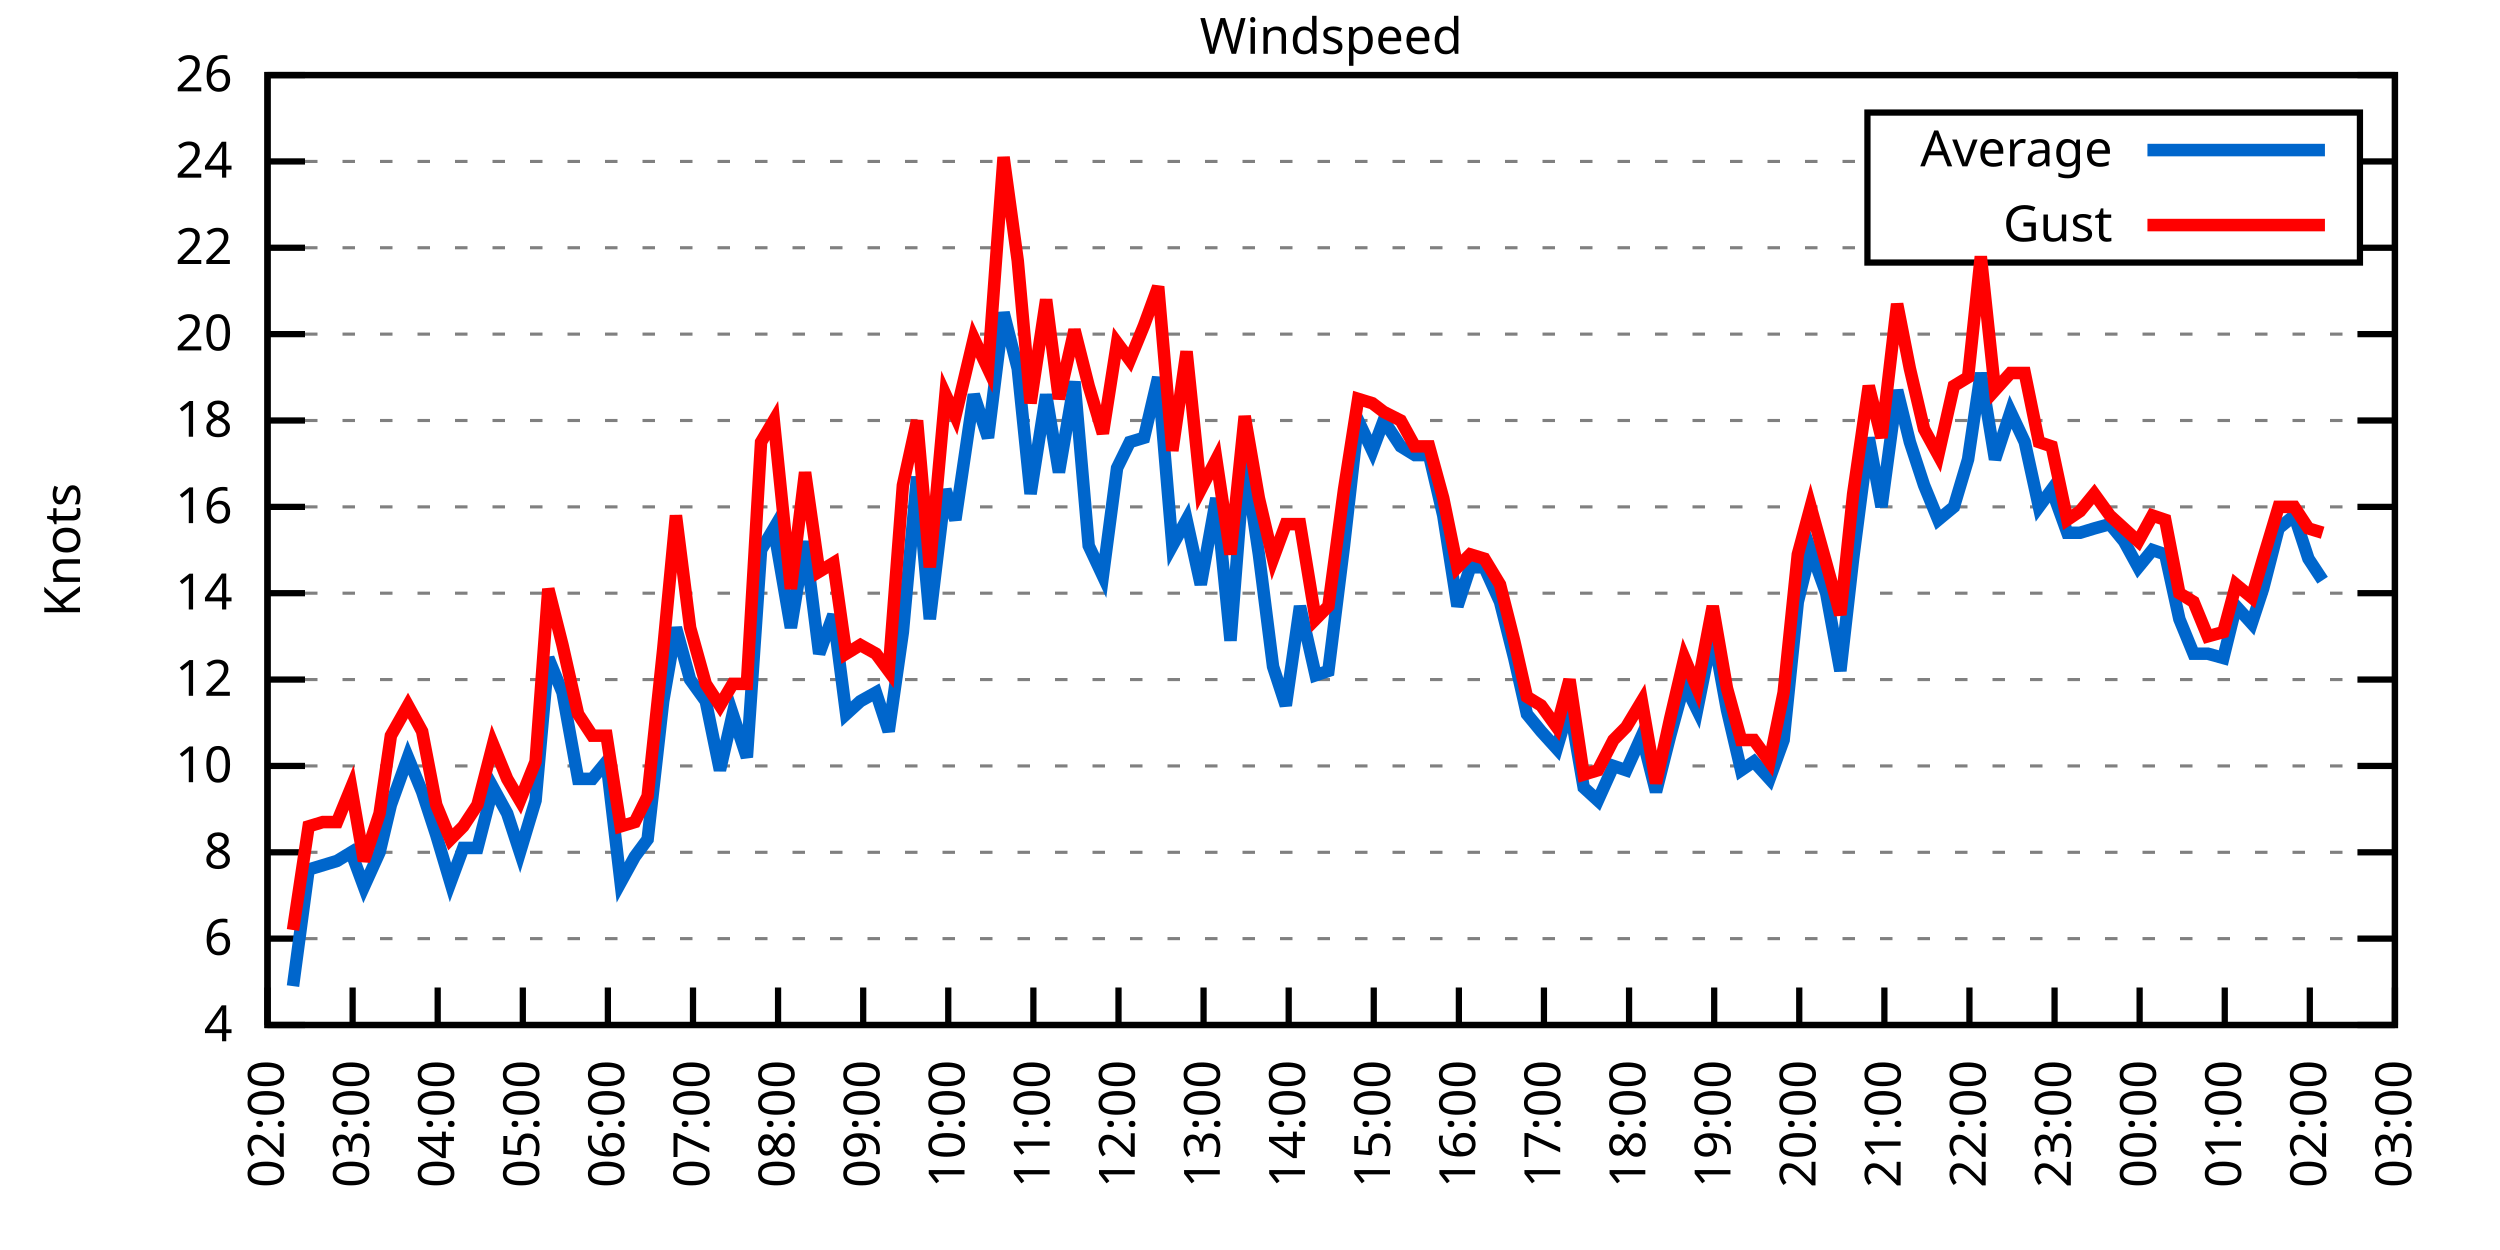
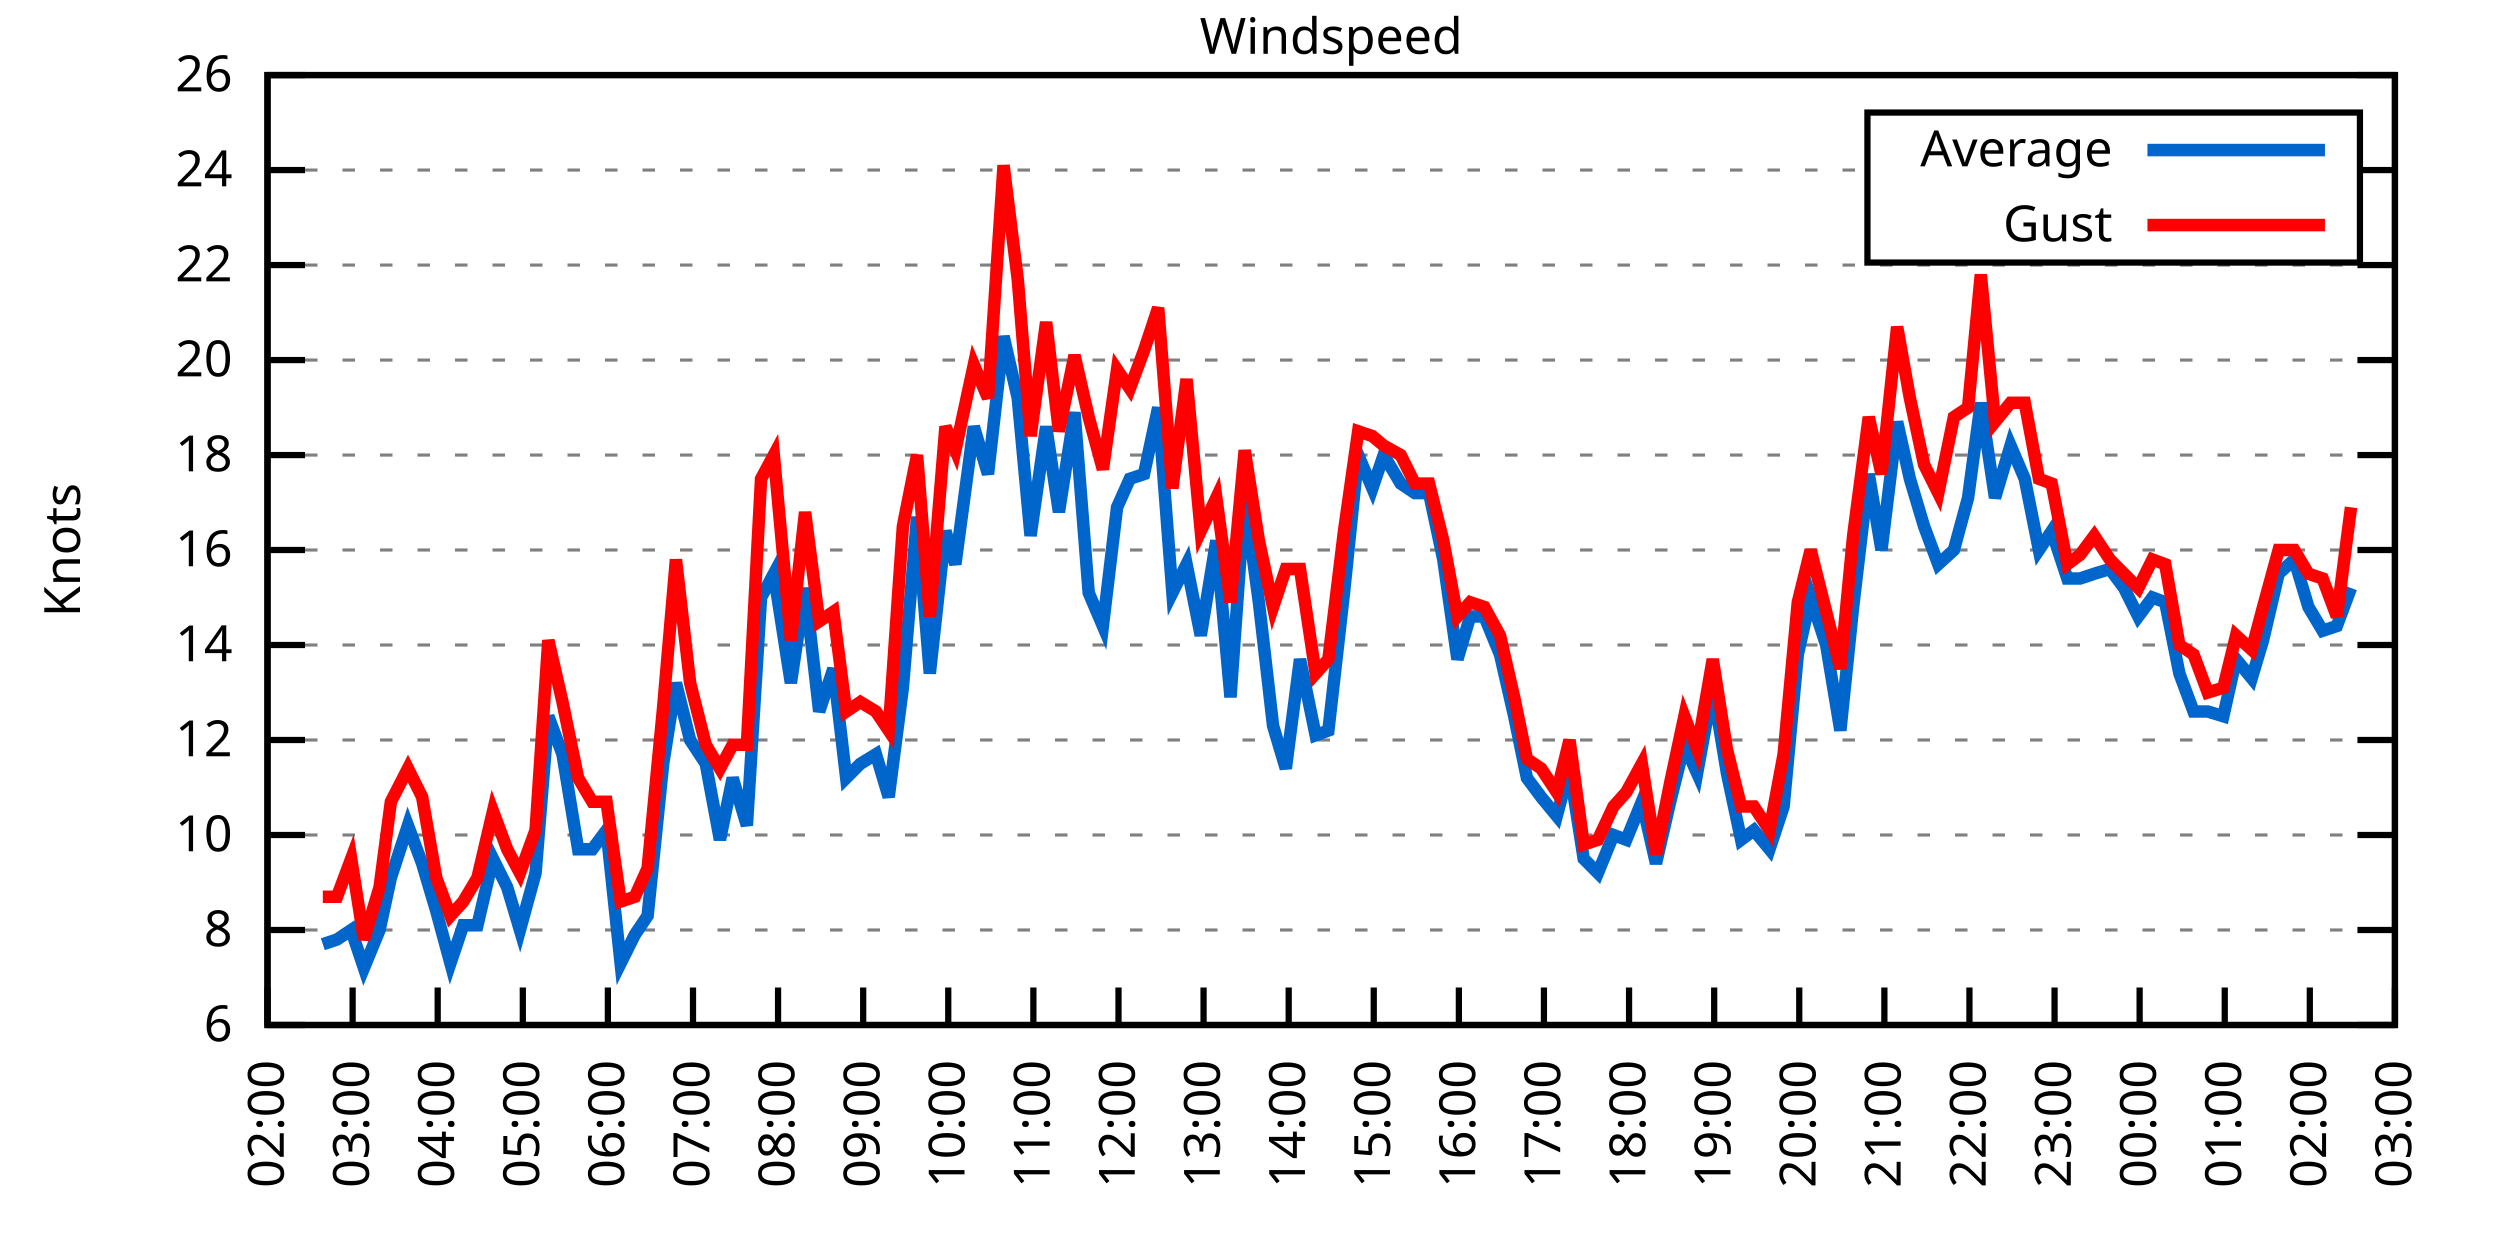
<svg xmlns="http://www.w3.org/2000/svg" xmlns:xlink="http://www.w3.org/1999/xlink" width="400" height="200" viewBox="0 0 400 200">
  <g id="gnuplot_canvas">
    <rect x="0" y="0" width="400" height="200" fill="none" />
    <defs>
      <circle id="gpDot" r="0.5" stroke-width="0.5" stroke="currentColor" />
      <path id="gpPt0" stroke-width="0.333" stroke="currentColor" d="M-1,0 h2 M0,-1 v2" />
      <path id="gpPt1" stroke-width="0.333" stroke="currentColor" d="M-1,-1 L1,1 M1,-1 L-1,1" />
      <path id="gpPt2" stroke-width="0.333" stroke="currentColor" d="M-1,0 L1,0 M0,-1 L0,1 M-1,-1 L1,1 M-1,1 L1,-1" />
      <rect id="gpPt3" stroke-width="0.333" stroke="currentColor" x="-1" y="-1" width="2" height="2" />
      <rect id="gpPt4" stroke-width="0.333" stroke="currentColor" fill="currentColor" x="-1" y="-1" width="2" height="2" />
      <circle id="gpPt5" stroke-width="0.333" stroke="currentColor" cx="0" cy="0" r="1" />
      <use xlink:href="#gpPt5" id="gpPt6" fill="currentColor" stroke="none" />
      <path id="gpPt7" stroke-width="0.333" stroke="currentColor" d="M0,-1.33 L-1.33,0.67 L1.33,0.67 z" />
      <use xlink:href="#gpPt7" id="gpPt8" fill="currentColor" stroke="none" />
      <use xlink:href="#gpPt7" id="gpPt9" stroke="currentColor" transform="rotate(180)" />
      <use xlink:href="#gpPt9" id="gpPt10" fill="currentColor" stroke="none" />
      <use xlink:href="#gpPt3" id="gpPt11" stroke="currentColor" transform="rotate(45)" />
      <use xlink:href="#gpPt11" id="gpPt12" fill="currentColor" stroke="none" />
      <path id="gpPt13" stroke-width="0.333" stroke="currentColor" d="M0,1.330 L1.265,0.411 L0.782,-1.067 L-0.782,-1.076 L-1.265,0.411 z" />
      <use xlink:href="#gpPt13" id="gpPt14" fill="currentColor" stroke="none" />
      <filter id="textbox" filterUnits="objectBoundingBox" x="0" y="0" height="1" width="1">
        <feFlood flood-color="white" flood-opacity="1" result="bgnd" />
        <feComposite in="SourceGraphic" in2="bgnd" operator="atop" />
      </filter>
      <filter id="greybox" filterUnits="objectBoundingBox" x="0" y="0" height="1" width="1">
        <feFlood flood-color="lightgrey" flood-opacity="1" result="grey" />
        <feComposite in="SourceGraphic" in2="grey" operator="atop" />
      </filter>
    </defs>
    <g fill="none" color="white" stroke="currentColor" stroke-width="1.00" stroke-linecap="butt" stroke-linejoin="miter">
</g>
    <g fill="none" color="black" stroke="currentColor" stroke-width="1.00" stroke-linecap="butt" stroke-linejoin="miter">
      <g stroke="none" shape-rendering="crispEdges">
        <polygon fill="rgb(255, 255, 255)" points="42.80,164.00 383.18,164.00 383.18,12.02 42.80,12.02 " />
      </g>
    </g>
    <g fill="none" color="black" stroke="currentColor" stroke-width="1.00" stroke-linecap="butt" stroke-linejoin="miter">
</g>
    <g fill="none" color="black" stroke="black" stroke-width="0.50" stroke-linecap="butt" stroke-linejoin="miter">
</g>
    <g fill="none" color="gray" stroke="currentColor" stroke-width="0.50" stroke-linecap="butt" stroke-linejoin="miter">
      <path stroke="gray" stroke-dasharray="2,4" class="gridline" d="M42.80,164.00 L383.19,164.00  " />
    </g>
    <g fill="none" color="gray" stroke="gray" stroke-width="1.00" stroke-linecap="butt" stroke-linejoin="miter">
</g>
    <g fill="none" color="black" stroke="currentColor" stroke-width="1.00" stroke-linecap="butt" stroke-linejoin="miter">
      <path stroke="black" d="M42.80,164.00 L48.80,164.00 M383.19,164.00 L377.19,164.00  " />
      <g transform="translate(37.20,166.60)" stroke="none" fill="black" font-family="Sans" font-size="8.00" text-anchor="end">
        <text>
-           <tspan font-family="Sans"> 4</tspan>
-         </text>
-       </g>
-     </g>
-     <g fill="none" color="black" stroke="currentColor" stroke-width="1.00" stroke-linecap="butt" stroke-linejoin="miter">
- </g>
-     <g fill="none" color="black" stroke="black" stroke-width="0.50" stroke-linecap="butt" stroke-linejoin="miter">
- </g>
-     <g fill="none" color="gray" stroke="currentColor" stroke-width="0.50" stroke-linecap="butt" stroke-linejoin="miter">
-       <path stroke="gray" stroke-dasharray="2,4" class="gridline" d="M42.80,150.18 L383.19,150.18  " />
-     </g>
-     <g fill="none" color="gray" stroke="gray" stroke-width="1.00" stroke-linecap="butt" stroke-linejoin="miter">
- </g>
-     <g fill="none" color="black" stroke="currentColor" stroke-width="1.00" stroke-linecap="butt" stroke-linejoin="miter">
-       <path stroke="black" d="M42.80,150.18 L48.80,150.18 M383.19,150.18 L377.19,150.18  " />
-       <g transform="translate(37.20,152.78)" stroke="none" fill="black" font-family="Sans" font-size="8.00" text-anchor="end">
-         <text>
          <tspan font-family="Sans"> 6</tspan>
        </text>
      </g>
    </g>
    <g fill="none" color="black" stroke="currentColor" stroke-width="1.00" stroke-linecap="butt" stroke-linejoin="miter">
</g>
    <g fill="none" color="black" stroke="black" stroke-width="0.50" stroke-linecap="butt" stroke-linejoin="miter">
</g>
    <g fill="none" color="gray" stroke="currentColor" stroke-width="0.50" stroke-linecap="butt" stroke-linejoin="miter">
-       <path stroke="gray" stroke-dasharray="2,4" class="gridline" d="M42.80,136.37 L383.19,136.37  " />
-     </g>
-     <g fill="none" color="gray" stroke="gray" stroke-width="1.00" stroke-linecap="butt" stroke-linejoin="miter">
- </g>
-     <g fill="none" color="black" stroke="currentColor" stroke-width="1.00" stroke-linecap="butt" stroke-linejoin="miter">
-       <path stroke="black" d="M42.80,136.37 L48.80,136.37 M383.19,136.37 L377.19,136.37  " />
-       <g transform="translate(37.20,138.97)" stroke="none" fill="black" font-family="Sans" font-size="8.00" text-anchor="end">
+       <path stroke="gray" stroke-dasharray="2,4" class="gridline" d="M42.80,148.80 L383.19,148.80  " />
+     </g>
+     <g fill="none" color="gray" stroke="gray" stroke-width="1.00" stroke-linecap="butt" stroke-linejoin="miter">
+ </g>
+     <g fill="none" color="black" stroke="currentColor" stroke-width="1.00" stroke-linecap="butt" stroke-linejoin="miter">
+       <path stroke="black" d="M42.80,148.80 L48.80,148.80 M383.19,148.80 L377.19,148.80  " />
+       <g transform="translate(37.20,151.40)" stroke="none" fill="black" font-family="Sans" font-size="8.00" text-anchor="end">
        <text>
          <tspan font-family="Sans"> 8</tspan>
        </text>
      </g>
    </g>
    <g fill="none" color="black" stroke="currentColor" stroke-width="1.00" stroke-linecap="butt" stroke-linejoin="miter">
</g>
    <g fill="none" color="black" stroke="black" stroke-width="0.50" stroke-linecap="butt" stroke-linejoin="miter">
</g>
    <g fill="none" color="gray" stroke="currentColor" stroke-width="0.50" stroke-linecap="butt" stroke-linejoin="miter">
-       <path stroke="gray" stroke-dasharray="2,4" class="gridline" d="M42.80,122.55 L383.19,122.55  " />
-     </g>
-     <g fill="none" color="gray" stroke="gray" stroke-width="1.00" stroke-linecap="butt" stroke-linejoin="miter">
- </g>
-     <g fill="none" color="black" stroke="currentColor" stroke-width="1.00" stroke-linecap="butt" stroke-linejoin="miter">
-       <path stroke="black" d="M42.80,122.55 L48.80,122.55 M383.19,122.55 L377.19,122.55  " />
-       <g transform="translate(37.20,125.15)" stroke="none" fill="black" font-family="Sans" font-size="8.00" text-anchor="end">
+       <path stroke="gray" stroke-dasharray="2,4" class="gridline" d="M42.80,133.60 L383.19,133.60  " />
+     </g>
+     <g fill="none" color="gray" stroke="gray" stroke-width="1.00" stroke-linecap="butt" stroke-linejoin="miter">
+ </g>
+     <g fill="none" color="black" stroke="currentColor" stroke-width="1.00" stroke-linecap="butt" stroke-linejoin="miter">
+       <path stroke="black" d="M42.80,133.60 L48.80,133.60 M383.19,133.60 L377.19,133.60  " />
+       <g transform="translate(37.20,136.20)" stroke="none" fill="black" font-family="Sans" font-size="8.00" text-anchor="end">
        <text>
          <tspan font-family="Sans"> 10</tspan>
        </text>
      </g>
    </g>
    <g fill="none" color="black" stroke="currentColor" stroke-width="1.00" stroke-linecap="butt" stroke-linejoin="miter">
</g>
    <g fill="none" color="black" stroke="black" stroke-width="0.50" stroke-linecap="butt" stroke-linejoin="miter">
</g>
    <g fill="none" color="gray" stroke="currentColor" stroke-width="0.50" stroke-linecap="butt" stroke-linejoin="miter">
-       <path stroke="gray" stroke-dasharray="2,4" class="gridline" d="M42.80,108.73 L383.19,108.73  " />
-     </g>
-     <g fill="none" color="gray" stroke="gray" stroke-width="1.00" stroke-linecap="butt" stroke-linejoin="miter">
- </g>
-     <g fill="none" color="black" stroke="currentColor" stroke-width="1.00" stroke-linecap="butt" stroke-linejoin="miter">
-       <path stroke="black" d="M42.80,108.73 L48.80,108.73 M383.19,108.73 L377.19,108.73  " />
-       <g transform="translate(37.20,111.33)" stroke="none" fill="black" font-family="Sans" font-size="8.00" text-anchor="end">
+       <path stroke="gray" stroke-dasharray="2,4" class="gridline" d="M42.80,118.40 L383.19,118.40  " />
+     </g>
+     <g fill="none" color="gray" stroke="gray" stroke-width="1.00" stroke-linecap="butt" stroke-linejoin="miter">
+ </g>
+     <g fill="none" color="black" stroke="currentColor" stroke-width="1.00" stroke-linecap="butt" stroke-linejoin="miter">
+       <path stroke="black" d="M42.80,118.40 L48.80,118.40 M383.19,118.40 L377.19,118.40  " />
+       <g transform="translate(37.20,121.00)" stroke="none" fill="black" font-family="Sans" font-size="8.00" text-anchor="end">
        <text>
          <tspan font-family="Sans"> 12</tspan>
        </text>
      </g>
    </g>
    <g fill="none" color="black" stroke="currentColor" stroke-width="1.00" stroke-linecap="butt" stroke-linejoin="miter">
</g>
    <g fill="none" color="black" stroke="black" stroke-width="0.50" stroke-linecap="butt" stroke-linejoin="miter">
</g>
    <g fill="none" color="gray" stroke="currentColor" stroke-width="0.50" stroke-linecap="butt" stroke-linejoin="miter">
-       <path stroke="gray" stroke-dasharray="2,4" class="gridline" d="M42.80,94.91 L383.19,94.91  " />
-     </g>
-     <g fill="none" color="gray" stroke="gray" stroke-width="1.00" stroke-linecap="butt" stroke-linejoin="miter">
- </g>
-     <g fill="none" color="black" stroke="currentColor" stroke-width="1.00" stroke-linecap="butt" stroke-linejoin="miter">
-       <path stroke="black" d="M42.80,94.91 L48.80,94.91 M383.19,94.91 L377.19,94.91  " />
-       <g transform="translate(37.20,97.51)" stroke="none" fill="black" font-family="Sans" font-size="8.00" text-anchor="end">
+       <path stroke="gray" stroke-dasharray="2,4" class="gridline" d="M42.80,103.20 L383.19,103.20  " />
+     </g>
+     <g fill="none" color="gray" stroke="gray" stroke-width="1.00" stroke-linecap="butt" stroke-linejoin="miter">
+ </g>
+     <g fill="none" color="black" stroke="currentColor" stroke-width="1.00" stroke-linecap="butt" stroke-linejoin="miter">
+       <path stroke="black" d="M42.80,103.20 L48.80,103.20 M383.19,103.20 L377.19,103.20  " />
+       <g transform="translate(37.20,105.80)" stroke="none" fill="black" font-family="Sans" font-size="8.00" text-anchor="end">
        <text>
          <tspan font-family="Sans"> 14</tspan>
        </text>
      </g>
    </g>
    <g fill="none" color="black" stroke="currentColor" stroke-width="1.00" stroke-linecap="butt" stroke-linejoin="miter">
</g>
    <g fill="none" color="black" stroke="black" stroke-width="0.50" stroke-linecap="butt" stroke-linejoin="miter">
</g>
    <g fill="none" color="gray" stroke="currentColor" stroke-width="0.50" stroke-linecap="butt" stroke-linejoin="miter">
-       <path stroke="gray" stroke-dasharray="2,4" class="gridline" d="M42.80,81.10 L383.19,81.10  " />
-     </g>
-     <g fill="none" color="gray" stroke="gray" stroke-width="1.00" stroke-linecap="butt" stroke-linejoin="miter">
- </g>
-     <g fill="none" color="black" stroke="currentColor" stroke-width="1.00" stroke-linecap="butt" stroke-linejoin="miter">
-       <path stroke="black" d="M42.80,81.10 L48.80,81.10 M383.19,81.10 L377.19,81.10  " />
-       <g transform="translate(37.20,83.70)" stroke="none" fill="black" font-family="Sans" font-size="8.00" text-anchor="end">
+       <path stroke="gray" stroke-dasharray="2,4" class="gridline" d="M42.80,88.00 L383.19,88.00  " />
+     </g>
+     <g fill="none" color="gray" stroke="gray" stroke-width="1.00" stroke-linecap="butt" stroke-linejoin="miter">
+ </g>
+     <g fill="none" color="black" stroke="currentColor" stroke-width="1.00" stroke-linecap="butt" stroke-linejoin="miter">
+       <path stroke="black" d="M42.80,88.00 L48.80,88.00 M383.19,88.00 L377.19,88.00  " />
+       <g transform="translate(37.20,90.60)" stroke="none" fill="black" font-family="Sans" font-size="8.00" text-anchor="end">
        <text>
          <tspan font-family="Sans"> 16</tspan>
        </text>
      </g>
    </g>
    <g fill="none" color="black" stroke="currentColor" stroke-width="1.00" stroke-linecap="butt" stroke-linejoin="miter">
</g>
    <g fill="none" color="black" stroke="black" stroke-width="0.50" stroke-linecap="butt" stroke-linejoin="miter">
</g>
    <g fill="none" color="gray" stroke="currentColor" stroke-width="0.50" stroke-linecap="butt" stroke-linejoin="miter">
-       <path stroke="gray" stroke-dasharray="2,4" class="gridline" d="M42.80,67.28 L383.19,67.28  " />
-     </g>
-     <g fill="none" color="gray" stroke="gray" stroke-width="1.00" stroke-linecap="butt" stroke-linejoin="miter">
- </g>
-     <g fill="none" color="black" stroke="currentColor" stroke-width="1.00" stroke-linecap="butt" stroke-linejoin="miter">
-       <path stroke="black" d="M42.80,67.28 L48.80,67.28 M383.19,67.28 L377.19,67.28  " />
-       <g transform="translate(37.20,69.88)" stroke="none" fill="black" font-family="Sans" font-size="8.00" text-anchor="end">
+       <path stroke="gray" stroke-dasharray="2,4" class="gridline" d="M42.80,72.81 L383.19,72.81  " />
+     </g>
+     <g fill="none" color="gray" stroke="gray" stroke-width="1.00" stroke-linecap="butt" stroke-linejoin="miter">
+ </g>
+     <g fill="none" color="black" stroke="currentColor" stroke-width="1.00" stroke-linecap="butt" stroke-linejoin="miter">
+       <path stroke="black" d="M42.80,72.81 L48.80,72.81 M383.19,72.81 L377.19,72.81  " />
+       <g transform="translate(37.20,75.41)" stroke="none" fill="black" font-family="Sans" font-size="8.00" text-anchor="end">
        <text>
          <tspan font-family="Sans"> 18</tspan>
        </text>
      </g>
    </g>
    <g fill="none" color="black" stroke="currentColor" stroke-width="1.00" stroke-linecap="butt" stroke-linejoin="miter">
</g>
    <g fill="none" color="black" stroke="black" stroke-width="0.50" stroke-linecap="butt" stroke-linejoin="miter">
</g>
    <g fill="none" color="gray" stroke="currentColor" stroke-width="0.50" stroke-linecap="butt" stroke-linejoin="miter">
-       <path stroke="gray" stroke-dasharray="2,4" class="gridline" d="M42.80,53.46 L383.19,53.46  " />
-     </g>
-     <g fill="none" color="gray" stroke="gray" stroke-width="1.00" stroke-linecap="butt" stroke-linejoin="miter">
- </g>
-     <g fill="none" color="black" stroke="currentColor" stroke-width="1.00" stroke-linecap="butt" stroke-linejoin="miter">
-       <path stroke="black" d="M42.80,53.46 L48.80,53.46 M383.19,53.46 L377.19,53.46  " />
-       <g transform="translate(37.20,56.06)" stroke="none" fill="black" font-family="Sans" font-size="8.00" text-anchor="end">
+       <path stroke="gray" stroke-dasharray="2,4" class="gridline" d="M42.80,57.61 L383.19,57.61  " />
+     </g>
+     <g fill="none" color="gray" stroke="gray" stroke-width="1.00" stroke-linecap="butt" stroke-linejoin="miter">
+ </g>
+     <g fill="none" color="black" stroke="currentColor" stroke-width="1.00" stroke-linecap="butt" stroke-linejoin="miter">
+       <path stroke="black" d="M42.80,57.61 L48.80,57.61 M383.19,57.61 L377.19,57.61  " />
+       <g transform="translate(37.20,60.21)" stroke="none" fill="black" font-family="Sans" font-size="8.00" text-anchor="end">
        <text>
          <tspan font-family="Sans"> 20</tspan>
        </text>
      </g>
    </g>
    <g fill="none" color="black" stroke="currentColor" stroke-width="1.00" stroke-linecap="butt" stroke-linejoin="miter">
</g>
    <g fill="none" color="black" stroke="black" stroke-width="0.50" stroke-linecap="butt" stroke-linejoin="miter">
</g>
    <g fill="none" color="gray" stroke="currentColor" stroke-width="0.50" stroke-linecap="butt" stroke-linejoin="miter">
-       <path stroke="gray" stroke-dasharray="2,4" class="gridline" d="M42.80,39.64 L298.79,39.64 M377.59,39.64 L383.19,39.64  " />
-     </g>
-     <g fill="none" color="gray" stroke="gray" stroke-width="1.00" stroke-linecap="butt" stroke-linejoin="miter">
- </g>
-     <g fill="none" color="black" stroke="currentColor" stroke-width="1.00" stroke-linecap="butt" stroke-linejoin="miter">
-       <path stroke="black" d="M42.80,39.64 L48.80,39.64 M383.19,39.64 L377.19,39.64  " />
-       <g transform="translate(37.20,42.24)" stroke="none" fill="black" font-family="Sans" font-size="8.00" text-anchor="end">
+       <path stroke="gray" stroke-dasharray="2,4" class="gridline" d="M42.80,42.41 L383.19,42.41  " />
+     </g>
+     <g fill="none" color="gray" stroke="gray" stroke-width="1.00" stroke-linecap="butt" stroke-linejoin="miter">
+ </g>
+     <g fill="none" color="black" stroke="currentColor" stroke-width="1.00" stroke-linecap="butt" stroke-linejoin="miter">
+       <path stroke="black" d="M42.80,42.41 L48.80,42.41 M383.19,42.41 L377.19,42.41  " />
+       <g transform="translate(37.20,45.01)" stroke="none" fill="black" font-family="Sans" font-size="8.00" text-anchor="end">
        <text>
          <tspan font-family="Sans"> 22</tspan>
        </text>
      </g>
    </g>
    <g fill="none" color="black" stroke="currentColor" stroke-width="1.00" stroke-linecap="butt" stroke-linejoin="miter">
</g>
    <g fill="none" color="black" stroke="black" stroke-width="0.50" stroke-linecap="butt" stroke-linejoin="miter">
</g>
    <g fill="none" color="gray" stroke="currentColor" stroke-width="0.50" stroke-linecap="butt" stroke-linejoin="miter">
-       <path stroke="gray" stroke-dasharray="2,4" class="gridline" d="M42.80,25.83 L298.79,25.83 M377.59,25.83 L383.19,25.83  " />
-     </g>
-     <g fill="none" color="gray" stroke="gray" stroke-width="1.00" stroke-linecap="butt" stroke-linejoin="miter">
- </g>
-     <g fill="none" color="black" stroke="currentColor" stroke-width="1.00" stroke-linecap="butt" stroke-linejoin="miter">
-       <path stroke="black" d="M42.80,25.83 L48.80,25.83 M383.19,25.83 L377.19,25.83  " />
-       <g transform="translate(37.20,28.43)" stroke="none" fill="black" font-family="Sans" font-size="8.00" text-anchor="end">
+       <path stroke="gray" stroke-dasharray="2,4" class="gridline" d="M42.80,27.21 L298.79,27.21 M377.59,27.21 L383.19,27.21  " />
+     </g>
+     <g fill="none" color="gray" stroke="gray" stroke-width="1.00" stroke-linecap="butt" stroke-linejoin="miter">
+ </g>
+     <g fill="none" color="black" stroke="currentColor" stroke-width="1.00" stroke-linecap="butt" stroke-linejoin="miter">
+       <path stroke="black" d="M42.80,27.21 L48.80,27.21 M383.19,27.21 L377.19,27.21  " />
+       <g transform="translate(37.20,29.81)" stroke="none" fill="black" font-family="Sans" font-size="8.00" text-anchor="end">
        <text>
          <tspan font-family="Sans"> 24</tspan>
        </text>
      </g>
    </g>
    <g fill="none" color="black" stroke="currentColor" stroke-width="1.00" stroke-linecap="butt" stroke-linejoin="miter">
</g>
    <g fill="none" color="black" stroke="black" stroke-width="0.50" stroke-linecap="butt" stroke-linejoin="miter">
</g>
    <g fill="none" color="gray" stroke="currentColor" stroke-width="0.50" stroke-linecap="butt" stroke-linejoin="miter">
      <path stroke="gray" stroke-dasharray="2,4" class="gridline" d="M42.80,12.01 L383.19,12.01  " />
    </g>
    <g fill="none" color="gray" stroke="gray" stroke-width="1.00" stroke-linecap="butt" stroke-linejoin="miter">
</g>
    <g fill="none" color="black" stroke="currentColor" stroke-width="1.00" stroke-linecap="butt" stroke-linejoin="miter">
      <path stroke="black" d="M42.80,12.01 L48.80,12.01 M383.19,12.01 L377.19,12.01  " />
      <g transform="translate(37.20,14.61)" stroke="none" fill="black" font-family="Sans" font-size="8.00" text-anchor="end">
        <text>
          <tspan font-family="Sans"> 26</tspan>
        </text>
      </g>
    </g>
    <g fill="none" color="black" stroke="currentColor" stroke-width="1.00" stroke-linecap="butt" stroke-linejoin="miter">
      <path stroke="black" d="M42.80,164.00 L42.80,158.00  " />
      <g transform="translate(45.40,169.60) rotate(270.00)" stroke="none" fill="black" font-family="Sans" font-size="8.00" text-anchor="end">
        <text>
          <tspan font-family="Sans">02:00</tspan>
        </text>
      </g>
    </g>
    <g fill="none" color="black" stroke="currentColor" stroke-width="1.00" stroke-linecap="butt" stroke-linejoin="miter">
      <path stroke="black" d="M56.42,164.00 L56.42,158.00  " />
      <g transform="translate(59.02,169.60) rotate(270.00)" stroke="none" fill="black" font-family="Sans" font-size="8.00" text-anchor="end">
        <text>
          <tspan font-family="Sans">03:00</tspan>
        </text>
      </g>
    </g>
    <g fill="none" color="black" stroke="currentColor" stroke-width="1.00" stroke-linecap="butt" stroke-linejoin="miter">
      <path stroke="black" d="M70.03,164.00 L70.03,158.00  " />
      <g transform="translate(72.63,169.60) rotate(270.00)" stroke="none" fill="black" font-family="Sans" font-size="8.00" text-anchor="end">
        <text>
          <tspan font-family="Sans">04:00</tspan>
        </text>
      </g>
    </g>
    <g fill="none" color="black" stroke="currentColor" stroke-width="1.00" stroke-linecap="butt" stroke-linejoin="miter">
      <path stroke="black" d="M83.65,164.00 L83.65,158.00  " />
      <g transform="translate(86.25,169.60) rotate(270.00)" stroke="none" fill="black" font-family="Sans" font-size="8.00" text-anchor="end">
        <text>
          <tspan font-family="Sans">05:00</tspan>
        </text>
      </g>
    </g>
    <g fill="none" color="black" stroke="currentColor" stroke-width="1.00" stroke-linecap="butt" stroke-linejoin="miter">
      <path stroke="black" d="M97.26,164.00 L97.26,158.00  " />
      <g transform="translate(99.86,169.60) rotate(270.00)" stroke="none" fill="black" font-family="Sans" font-size="8.00" text-anchor="end">
        <text>
          <tspan font-family="Sans">06:00</tspan>
        </text>
      </g>
    </g>
    <g fill="none" color="black" stroke="currentColor" stroke-width="1.00" stroke-linecap="butt" stroke-linejoin="miter">
      <path stroke="black" d="M110.88,164.00 L110.88,158.00  " />
      <g transform="translate(113.48,169.60) rotate(270.00)" stroke="none" fill="black" font-family="Sans" font-size="8.00" text-anchor="end">
        <text>
          <tspan font-family="Sans">07:00</tspan>
        </text>
      </g>
    </g>
    <g fill="none" color="black" stroke="currentColor" stroke-width="1.00" stroke-linecap="butt" stroke-linejoin="miter">
      <path stroke="black" d="M124.49,164.00 L124.49,158.00  " />
      <g transform="translate(127.09,169.60) rotate(270.00)" stroke="none" fill="black" font-family="Sans" font-size="8.00" text-anchor="end">
        <text>
          <tspan font-family="Sans">08:00</tspan>
        </text>
      </g>
    </g>
    <g fill="none" color="black" stroke="currentColor" stroke-width="1.00" stroke-linecap="butt" stroke-linejoin="miter">
      <path stroke="black" d="M138.11,164.00 L138.11,158.00  " />
      <g transform="translate(140.71,169.60) rotate(270.00)" stroke="none" fill="black" font-family="Sans" font-size="8.00" text-anchor="end">
        <text>
          <tspan font-family="Sans">09:00</tspan>
        </text>
      </g>
    </g>
    <g fill="none" color="black" stroke="currentColor" stroke-width="1.00" stroke-linecap="butt" stroke-linejoin="miter">
      <path stroke="black" d="M151.72,164.00 L151.72,158.00  " />
      <g transform="translate(154.32,169.60) rotate(270.00)" stroke="none" fill="black" font-family="Sans" font-size="8.00" text-anchor="end">
        <text>
          <tspan font-family="Sans">10:00</tspan>
        </text>
      </g>
    </g>
    <g fill="none" color="black" stroke="currentColor" stroke-width="1.00" stroke-linecap="butt" stroke-linejoin="miter">
      <path stroke="black" d="M165.34,164.00 L165.34,158.00  " />
      <g transform="translate(167.94,169.60) rotate(270.00)" stroke="none" fill="black" font-family="Sans" font-size="8.00" text-anchor="end">
        <text>
          <tspan font-family="Sans">11:00</tspan>
        </text>
      </g>
    </g>
    <g fill="none" color="black" stroke="currentColor" stroke-width="1.00" stroke-linecap="butt" stroke-linejoin="miter">
      <path stroke="black" d="M178.96,164.00 L178.96,158.00  " />
      <g transform="translate(181.56,169.60) rotate(270.00)" stroke="none" fill="black" font-family="Sans" font-size="8.00" text-anchor="end">
        <text>
          <tspan font-family="Sans">12:00</tspan>
        </text>
      </g>
    </g>
    <g fill="none" color="black" stroke="currentColor" stroke-width="1.00" stroke-linecap="butt" stroke-linejoin="miter">
      <path stroke="black" d="M192.57,164.00 L192.57,158.00  " />
      <g transform="translate(195.17,169.60) rotate(270.00)" stroke="none" fill="black" font-family="Sans" font-size="8.00" text-anchor="end">
        <text>
          <tspan font-family="Sans">13:00</tspan>
        </text>
      </g>
    </g>
    <g fill="none" color="black" stroke="currentColor" stroke-width="1.00" stroke-linecap="butt" stroke-linejoin="miter">
      <path stroke="black" d="M206.19,164.00 L206.19,158.00  " />
      <g transform="translate(208.79,169.60) rotate(270.00)" stroke="none" fill="black" font-family="Sans" font-size="8.00" text-anchor="end">
        <text>
          <tspan font-family="Sans">14:00</tspan>
        </text>
      </g>
    </g>
    <g fill="none" color="black" stroke="currentColor" stroke-width="1.00" stroke-linecap="butt" stroke-linejoin="miter">
      <path stroke="black" d="M219.80,164.00 L219.80,158.00  " />
      <g transform="translate(222.40,169.60) rotate(270.00)" stroke="none" fill="black" font-family="Sans" font-size="8.00" text-anchor="end">
        <text>
          <tspan font-family="Sans">15:00</tspan>
        </text>
      </g>
    </g>
    <g fill="none" color="black" stroke="currentColor" stroke-width="1.00" stroke-linecap="butt" stroke-linejoin="miter">
      <path stroke="black" d="M233.42,164.00 L233.42,158.00  " />
      <g transform="translate(236.02,169.60) rotate(270.00)" stroke="none" fill="black" font-family="Sans" font-size="8.00" text-anchor="end">
        <text>
          <tspan font-family="Sans">16:00</tspan>
        </text>
      </g>
    </g>
    <g fill="none" color="black" stroke="currentColor" stroke-width="1.00" stroke-linecap="butt" stroke-linejoin="miter">
      <path stroke="black" d="M247.03,164.00 L247.03,158.00  " />
      <g transform="translate(249.63,169.60) rotate(270.00)" stroke="none" fill="black" font-family="Sans" font-size="8.00" text-anchor="end">
        <text>
          <tspan font-family="Sans">17:00</tspan>
        </text>
      </g>
    </g>
    <g fill="none" color="black" stroke="currentColor" stroke-width="1.00" stroke-linecap="butt" stroke-linejoin="miter">
      <path stroke="black" d="M260.65,164.00 L260.65,158.00  " />
      <g transform="translate(263.25,169.60) rotate(270.00)" stroke="none" fill="black" font-family="Sans" font-size="8.00" text-anchor="end">
        <text>
          <tspan font-family="Sans">18:00</tspan>
        </text>
      </g>
    </g>
    <g fill="none" color="black" stroke="currentColor" stroke-width="1.00" stroke-linecap="butt" stroke-linejoin="miter">
      <path stroke="black" d="M274.27,164.00 L274.27,158.00  " />
      <g transform="translate(276.87,169.60) rotate(270.00)" stroke="none" fill="black" font-family="Sans" font-size="8.00" text-anchor="end">
        <text>
          <tspan font-family="Sans">19:00</tspan>
        </text>
      </g>
    </g>
    <g fill="none" color="black" stroke="currentColor" stroke-width="1.00" stroke-linecap="butt" stroke-linejoin="miter">
      <path stroke="black" d="M287.88,164.00 L287.88,158.00  " />
      <g transform="translate(290.48,169.60) rotate(270.00)" stroke="none" fill="black" font-family="Sans" font-size="8.00" text-anchor="end">
        <text>
          <tspan font-family="Sans">20:00</tspan>
        </text>
      </g>
    </g>
    <g fill="none" color="black" stroke="currentColor" stroke-width="1.00" stroke-linecap="butt" stroke-linejoin="miter">
      <path stroke="black" d="M301.50,164.00 L301.50,158.00  " />
      <g transform="translate(304.10,169.60) rotate(270.00)" stroke="none" fill="black" font-family="Sans" font-size="8.00" text-anchor="end">
        <text>
          <tspan font-family="Sans">21:00</tspan>
        </text>
      </g>
    </g>
    <g fill="none" color="black" stroke="currentColor" stroke-width="1.00" stroke-linecap="butt" stroke-linejoin="miter">
      <path stroke="black" d="M315.11,164.00 L315.11,158.00  " />
      <g transform="translate(317.71,169.60) rotate(270.00)" stroke="none" fill="black" font-family="Sans" font-size="8.00" text-anchor="end">
        <text>
          <tspan font-family="Sans">22:00</tspan>
        </text>
      </g>
    </g>
    <g fill="none" color="black" stroke="currentColor" stroke-width="1.00" stroke-linecap="butt" stroke-linejoin="miter">
      <path stroke="black" d="M328.73,164.00 L328.73,158.00  " />
      <g transform="translate(331.33,169.60) rotate(270.00)" stroke="none" fill="black" font-family="Sans" font-size="8.00" text-anchor="end">
        <text>
          <tspan font-family="Sans">23:00</tspan>
        </text>
      </g>
    </g>
    <g fill="none" color="black" stroke="currentColor" stroke-width="1.00" stroke-linecap="butt" stroke-linejoin="miter">
      <path stroke="black" d="M342.34,164.00 L342.34,158.00  " />
      <g transform="translate(344.94,169.60) rotate(270.00)" stroke="none" fill="black" font-family="Sans" font-size="8.00" text-anchor="end">
        <text>
          <tspan font-family="Sans">00:00</tspan>
        </text>
      </g>
    </g>
    <g fill="none" color="black" stroke="currentColor" stroke-width="1.00" stroke-linecap="butt" stroke-linejoin="miter">
      <path stroke="black" d="M355.96,164.00 L355.96,158.00  " />
      <g transform="translate(358.56,169.60) rotate(270.00)" stroke="none" fill="black" font-family="Sans" font-size="8.00" text-anchor="end">
        <text>
          <tspan font-family="Sans">01:00</tspan>
        </text>
      </g>
    </g>
    <g fill="none" color="black" stroke="currentColor" stroke-width="1.00" stroke-linecap="butt" stroke-linejoin="miter">
      <path stroke="black" d="M369.57,164.00 L369.57,158.00  " />
      <g transform="translate(372.17,169.60) rotate(270.00)" stroke="none" fill="black" font-family="Sans" font-size="8.00" text-anchor="end">
        <text>
          <tspan font-family="Sans">02:00</tspan>
        </text>
      </g>
    </g>
    <g fill="none" color="black" stroke="currentColor" stroke-width="1.00" stroke-linecap="butt" stroke-linejoin="miter">
      <path stroke="black" d="M383.19,164.00 L383.19,158.00  " />
      <g transform="translate(385.79,169.60) rotate(270.00)" stroke="none" fill="black" font-family="Sans" font-size="8.00" text-anchor="end">
        <text>
          <tspan font-family="Sans">03:00</tspan>
        </text>
      </g>
    </g>
    <g fill="none" color="black" stroke="currentColor" stroke-width="1.00" stroke-linecap="butt" stroke-linejoin="miter">
</g>
    <g fill="none" color="black" stroke="currentColor" stroke-width="1.00" stroke-linecap="butt" stroke-linejoin="miter">
      <path stroke="black" d="M42.80,12.01 L42.80,164.00 L383.19,164.00 L383.19,12.01 L42.80,12.01 Z  " />
    </g>
    <g fill="none" color="black" stroke="currentColor" stroke-width="1.00" stroke-linecap="butt" stroke-linejoin="miter">
</g>
    <g fill="none" color="black" stroke="currentColor" stroke-width="1.00" stroke-linecap="butt" stroke-linejoin="miter">
      <path stroke="black" d="M298.79,42.01 L298.79,18.01 L377.59,18.01 L377.59,42.01 L298.79,42.01 Z  " />
    </g>
    <g id="Windspeed_plot_1">
      <g fill="none" color="white" stroke="black" stroke-width="2.00" stroke-linecap="butt" stroke-linejoin="miter">
</g>
      <g fill="none" color="black" stroke="currentColor" stroke-width="2.00" stroke-linecap="butt" stroke-linejoin="miter">
        <g transform="translate(337.99,26.61)" stroke="none" fill="black" font-family="Sans" font-size="8.00" text-anchor="end">
          <text>
            <tspan font-family="Sans">Average</tspan>
          </text>
        </g>
      </g>
      <g fill="none" color="black" stroke="currentColor" stroke-width="2.00" stroke-linecap="butt" stroke-linejoin="miter">
-         <path stroke="rgb(  0, 102, 204)" d="M343.59,24.01 L371.99,24.01 M46.88,157.78 L49.38,139.13 L51.65,138.44 L53.92,137.75 L56.19,136.37 L58.23,141.89   L60.73,136.37 L62.54,128.77 L65.27,121.17 L67.54,126.69 L69.80,133.60 L72.07,141.20 L74.12,135.67 L76.39,135.67   L78.88,126.00 L81.15,130.15 L83.19,136.37 L85.69,128.08 L87.73,105.28 L90.00,110.80 L92.50,124.62 L94.77,124.62   L97.04,121.86 L99.30,141.20 L101.57,137.06 L103.62,134.29 L106.11,112.19 L108.15,100.44 L110.42,108.73 L112.92,112.19   L115.19,123.24 L117.23,114.26 L119.50,121.17 L121.77,88.00 L123.81,84.55 L126.54,100.44 L128.81,86.62 L131.07,104.59   L133.34,98.37 L135.39,114.26 L137.66,112.19 L140.15,110.80 L142.19,117.02 L144.46,101.13 L146.73,76.26 L148.77,99.06   L151.27,78.33 L152.86,83.17 L155.81,63.13 L158.08,70.04 L160.57,50.01 L162.84,58.99 L164.89,79.02 L167.38,63.13   L169.43,75.57 L171.92,61.06 L174.19,87.31 L176.46,92.15 L178.73,74.88 L180.77,70.73 L183.04,70.04 L185.31,60.37   L187.58,87.31 L189.85,83.17 L192.12,93.53 L194.61,79.71 L196.88,102.51 L199.15,73.50 L201.42,88.70 L203.69,106.66   L205.73,112.88 L208.00,96.99 L210.50,108.04 L212.54,107.35 L215.04,87.31 L217.31,67.28 L219.58,72.12 L221.39,67.28   L224.11,71.42 L226.38,72.81 L228.65,72.81 L230.92,82.48 L233.19,96.99 L235.23,90.77 L237.50,90.77 L240.00,96.30   L242.27,105.28 L244.31,114.26 L246.58,117.02 L249.08,119.78 L251.12,112.88 L253.39,126.00 L255.66,128.08 L258.15,122.55   L260.20,123.24 L262.69,117.71 L264.96,126.69 L267.23,117.71 L269.50,109.42 L271.54,113.57 L274.04,101.13 L276.31,113.57   L278.58,123.24 L280.62,121.86 L283.12,124.62 L285.38,118.40 L287.65,96.30 L289.70,88.00 L292.19,94.91 L294.46,107.35   L296.50,89.39 L299.00,70.04 L301.04,81.10 L303.54,62.44 L305.58,70.73 L307.85,77.64 L310.12,83.17 L312.62,81.10   L314.89,73.50 L316.93,59.68 L319.20,73.50 L321.69,65.90 L323.96,70.73 L326.23,81.10 L328.27,78.33 L330.77,85.24   L332.81,85.24 L335.08,84.55 L337.58,83.86 L339.85,86.62 L342.12,90.77 L344.39,88.00 L346.43,88.70 L348.70,99.06   L350.97,104.59 L353.24,104.59 L355.73,105.28 L357.77,96.99 L360.27,99.75 L362.09,94.22 L364.58,84.55 L367.08,82.48   L369.35,89.39 L371.62,92.84  " />
+         <path stroke="rgb(  0, 102, 204)" d="M343.59,24.01 L371.99,24.01 M51.65,151.08 L53.92,150.32 L56.19,148.80 L58.23,154.88 L60.73,148.80 L62.54,140.44   L65.27,132.08 L67.54,138.16 L69.80,145.76 L72.07,154.12 L74.12,148.04 L76.39,148.04 L78.88,137.40 L81.15,141.96   L83.19,148.80 L85.69,139.68 L87.73,114.60 L90.00,120.68 L92.50,135.88 L94.77,135.88 L97.04,132.84 L99.30,154.12   L101.57,149.56 L103.62,146.52 L106.11,122.20 L108.15,109.28 L110.42,118.40 L112.92,122.20 L115.19,134.36 L117.23,124.48   L119.50,132.08 L121.77,95.60 L123.81,91.80 L126.54,109.28 L128.81,94.08 L131.07,113.84 L133.34,107.00 L135.39,124.48   L137.66,122.20 L140.15,120.68 L142.19,127.52 L144.46,110.04 L146.73,82.69 L148.77,107.76 L151.27,84.97 L152.86,90.28   L155.81,68.25 L158.08,75.85 L160.57,53.81 L162.84,63.69 L164.89,85.73 L167.38,68.25 L169.43,81.93 L171.92,65.97   L174.19,94.84 L176.46,100.16 L178.73,81.17 L180.77,76.61 L183.04,75.85 L185.31,65.21 L187.58,94.84 L189.85,90.28   L192.12,101.68 L194.61,86.49 L196.88,111.56 L199.15,79.65 L201.42,96.36 L203.69,116.12 L205.73,122.96 L208.00,105.48   L210.50,117.64 L212.54,116.88 L215.04,94.84 L217.31,72.81 L219.58,78.13 L221.39,72.81 L224.11,77.37 L226.38,78.89   L228.65,78.89 L230.92,89.52 L233.19,105.48 L235.23,98.64 L237.50,98.64 L240.00,104.72 L242.27,114.60 L244.31,124.48   L246.58,127.52 L249.08,130.56 L251.12,122.96 L253.39,137.40 L255.66,139.68 L258.15,133.60 L260.20,134.36 L262.69,128.28   L264.96,138.16 L267.23,128.28 L269.50,119.16 L271.54,123.72 L274.04,110.04 L276.31,123.72 L278.58,134.36 L280.62,132.84   L283.12,135.88 L285.38,129.04 L287.65,104.72 L289.70,95.60 L292.19,103.20 L294.46,116.88 L296.50,97.12 L299.00,75.85   L301.04,88.00 L303.54,67.49 L305.58,76.61 L307.85,84.21 L310.12,90.28 L312.62,88.00 L314.89,79.65 L316.93,64.45   L319.20,79.65 L321.69,71.29 L323.96,76.61 L326.23,88.00 L328.27,84.97 L330.77,92.56 L332.81,92.56 L335.08,91.80   L337.58,91.04 L339.85,94.08 L342.12,98.64 L344.39,95.60 L346.43,96.36 L348.70,107.76 L350.97,113.84 L353.24,113.84   L355.73,114.60 L357.77,105.48 L360.27,108.52 L362.09,102.44 L364.58,91.80 L367.08,89.52 L369.35,97.12 L371.62,100.92   L373.89,100.16 L376.16,94.08  " />
      </g>
    </g>
    <g id="Windspeed_plot_2">
      <g fill="none" color="black" stroke="currentColor" stroke-width="2.00" stroke-linecap="butt" stroke-linejoin="miter">
        <g transform="translate(337.99,38.61)" stroke="none" fill="black" font-family="Sans" font-size="8.00" text-anchor="end">
          <text>
            <tspan font-family="Sans">Gust</tspan>
          </text>
        </g>
      </g>
      <g fill="none" color="black" stroke="currentColor" stroke-width="2.00" stroke-linecap="butt" stroke-linejoin="miter">
-         <path stroke="rgb(255,   0,   0)" d="M343.59,36.01 L371.99,36.01 M46.88,148.80 L49.38,132.22 L51.65,131.53 L53.92,131.53 L56.19,126.00 L58.23,137.75   L60.73,130.15 L62.54,117.71 L65.27,112.88 L67.54,117.02 L69.80,128.77 L72.07,134.29 L74.12,132.22 L76.39,128.77   L78.88,119.09 L81.15,124.62 L83.19,128.08 L85.69,121.86 L87.73,94.22 L90.00,103.20 L92.50,114.26 L94.77,117.71   L97.04,117.71 L99.30,132.22 L101.57,131.53 L103.62,127.38 L106.11,103.89 L108.15,82.48 L110.42,100.44 L112.92,109.42   L115.19,112.88 L117.23,109.42 L119.50,109.42 L121.77,70.73 L123.81,67.28 L126.54,94.22 L128.81,75.57 L131.07,91.46   L133.34,90.08 L135.39,104.59 L137.66,103.20 L140.15,104.59 L142.19,107.35 L144.46,77.64 L146.73,67.28 L148.77,90.77   L151.27,63.13 L152.86,66.59 L155.81,54.15 L158.08,58.99 L160.57,25.14 L162.84,41.72 L164.89,64.52 L167.38,47.93   L169.43,63.82 L171.92,52.77 L174.19,61.75 L176.46,69.35 L178.73,54.84 L180.77,57.61 L183.04,52.08 L185.31,45.86   L187.58,72.12 L189.85,56.23 L192.12,78.33 L194.61,73.50 L196.88,88.70 L199.15,66.59 L201.42,79.71 L203.69,89.39   L205.73,83.86 L208.00,83.86 L210.50,99.06 L212.54,96.99 L215.04,78.33 L217.31,63.82 L219.58,64.52 L221.39,65.90   L224.11,67.28 L226.38,71.42 L228.65,71.42 L230.92,79.71 L233.19,90.77 L235.23,88.70 L237.50,89.39 L240.00,93.53   L242.27,102.51 L244.31,111.49 L246.58,112.88 L249.08,116.33 L251.12,108.73 L253.39,123.93 L255.66,123.24 L258.15,118.40   L260.20,116.33 L262.69,112.19 L264.96,125.31 L267.23,114.95 L269.50,105.28 L271.54,110.11 L274.04,96.99 L276.31,110.11   L278.58,118.40 L280.62,118.40 L283.12,121.86 L285.38,110.80 L287.65,88.70 L289.70,81.10 L292.19,90.08 L294.46,98.37   L296.50,79.02 L299.00,61.75 L301.04,70.04 L303.54,48.63 L305.58,58.99 L307.85,68.66 L310.12,72.81 L312.62,61.75   L314.89,60.37 L316.93,41.03 L319.20,62.44 L321.69,59.68 L323.96,59.68 L326.23,70.73 L328.27,71.42 L330.77,83.17   L332.81,81.79 L335.08,79.02 L337.58,82.48 L339.85,84.55 L342.12,86.62 L344.39,82.48 L346.43,83.17 L348.70,94.91   L350.97,96.30 L353.24,101.82 L355.73,101.13 L357.77,93.53 L360.27,95.60 L362.09,89.39 L364.58,81.10 L367.08,81.10   L369.35,84.55 L371.62,85.24  " />
+         <path stroke="rgb(255,   0,   0)" d="M343.59,36.01 L371.99,36.01 M51.65,143.48 L53.92,143.48 L56.19,137.40 L58.23,150.32 L60.73,141.96 L62.54,128.28   L65.27,122.96 L67.54,127.52 L69.80,140.44 L72.07,146.52 L74.12,144.24 L76.39,140.44 L78.88,129.80 L81.15,135.88   L83.19,139.68 L85.69,132.84 L87.73,102.44 L90.00,112.32 L92.50,124.48 L94.77,128.28 L97.04,128.28 L99.30,144.24   L101.57,143.48 L103.62,138.92 L106.11,113.08 L108.15,89.52 L110.42,109.28 L112.92,119.16 L115.19,122.96 L117.23,119.16   L119.50,119.16 L121.77,76.61 L123.81,72.81 L126.54,102.44 L128.81,81.93 L131.07,99.40 L133.34,97.88 L135.39,113.84   L137.66,112.32 L140.15,113.84 L142.19,116.88 L144.46,84.21 L146.73,72.81 L148.77,98.64 L151.27,68.25 L152.86,72.05   L155.81,58.37 L158.08,63.69 L160.57,26.45 L162.84,44.69 L164.89,69.77 L167.38,51.53 L169.43,69.01 L171.92,56.85   L174.19,66.73 L176.46,75.09 L178.73,59.13 L180.77,62.17 L183.04,56.09 L185.31,49.25 L187.58,78.13 L189.85,60.65   L192.12,84.97 L194.61,79.65 L196.88,96.36 L199.15,72.05 L201.42,86.49 L203.69,97.12 L205.73,91.04 L208.00,91.04   L210.50,107.76 L212.54,105.48 L215.04,84.97 L217.31,69.01 L219.58,69.77 L221.39,71.29 L224.11,72.81 L226.38,77.37   L228.65,77.37 L230.92,86.49 L233.19,98.64 L235.23,96.36 L237.50,97.12 L240.00,101.68 L242.27,111.56 L244.31,121.44   L246.58,122.96 L249.08,126.76 L251.12,118.40 L253.39,135.12 L255.66,134.36 L258.15,129.04 L260.20,126.76 L262.69,122.20   L264.96,136.64 L267.23,125.24 L269.50,114.60 L271.54,119.92 L274.04,105.48 L276.31,119.92 L278.58,129.04 L280.62,129.04   L283.12,132.84 L285.38,120.68 L287.65,96.36 L289.70,88.00 L292.19,97.88 L294.46,107.00 L296.50,85.73 L299.00,66.73   L301.04,75.85 L303.54,52.29 L305.58,63.69 L307.85,74.33 L310.12,78.89 L312.62,66.73 L314.89,65.21 L316.93,43.93   L319.20,67.49 L321.69,64.45 L323.96,64.45 L326.23,76.61 L328.27,77.37 L330.77,90.28 L332.81,88.76 L335.08,85.73   L337.58,89.52 L339.85,91.80 L342.12,94.08 L344.39,89.52 L346.43,90.28 L348.70,103.20 L350.97,104.72 L353.24,110.80   L355.73,110.04 L357.77,101.68 L360.27,103.96 L362.09,97.12 L364.58,88.00 L367.08,88.00 L369.35,91.80 L371.62,92.56   L373.89,98.64 L376.16,81.17  " />
      </g>
    </g>
    <g fill="none" color="black" stroke="currentColor" stroke-width="2.00" stroke-linecap="butt" stroke-linejoin="miter">
</g>
    <g fill="none" color="black" stroke="black" stroke-width="1.00" stroke-linecap="butt" stroke-linejoin="miter">
</g>
    <g fill="none" color="black" stroke="currentColor" stroke-width="1.00" stroke-linecap="butt" stroke-linejoin="miter">
      <path stroke="black" d="M42.80,12.01 L42.80,164.00 L383.19,164.00 L383.19,12.01 L42.80,12.01 Z  " />
      <g transform="translate(12.80,88.01) rotate(270.00)" stroke="none" fill="black" font-family="Sans" font-size="8.00" text-anchor="middle">
        <text>
          <tspan font-family="Sans">Knots</tspan>
        </text>
      </g>
    </g>
    <g fill="none" color="black" stroke="currentColor" stroke-width="1.00" stroke-linecap="butt" stroke-linejoin="miter">
</g>
    <g fill="none" color="black" stroke="currentColor" stroke-width="1.00" stroke-linecap="butt" stroke-linejoin="miter">
      <g transform="translate(212.99,8.61)" stroke="none" fill="black" font-family="Sans" font-size="8.00" text-anchor="middle">
        <text>
          <tspan font-family="Sans">Windspeed</tspan>
        </text>
      </g>
    </g>
    <g fill="none" color="black" stroke="currentColor" stroke-width="1.00" stroke-linecap="butt" stroke-linejoin="miter">
</g>
  </g>
</svg>
